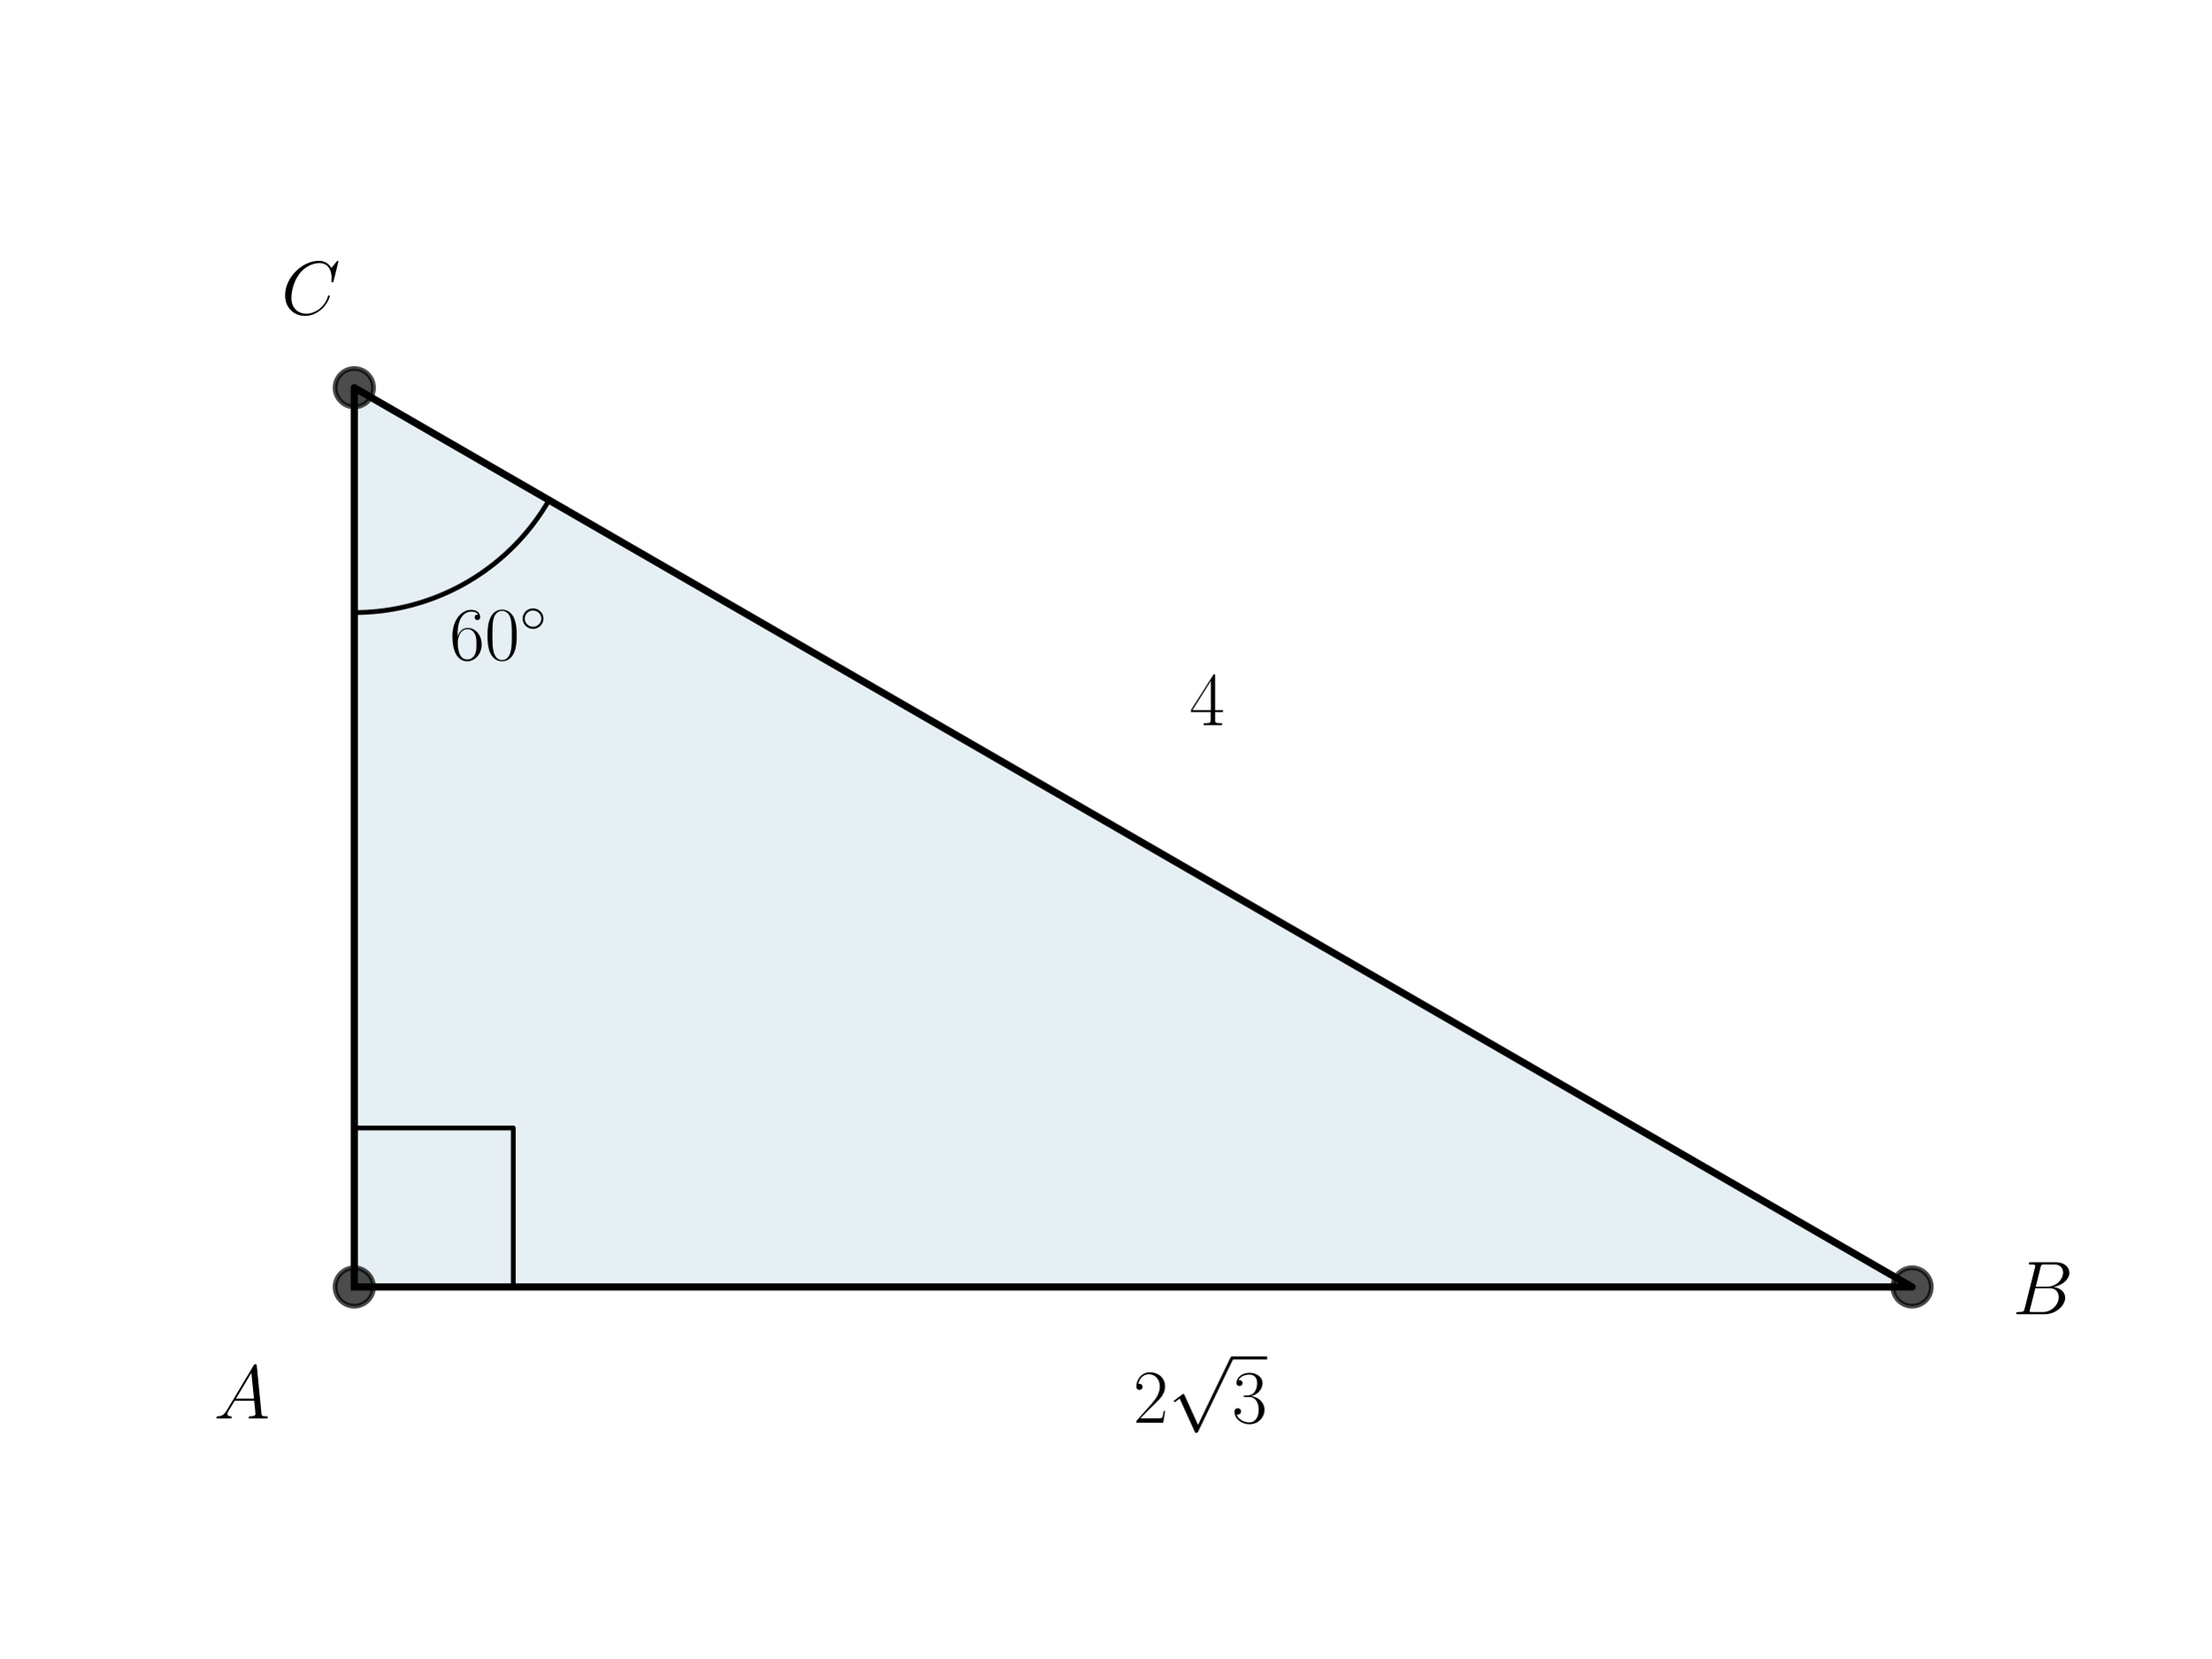
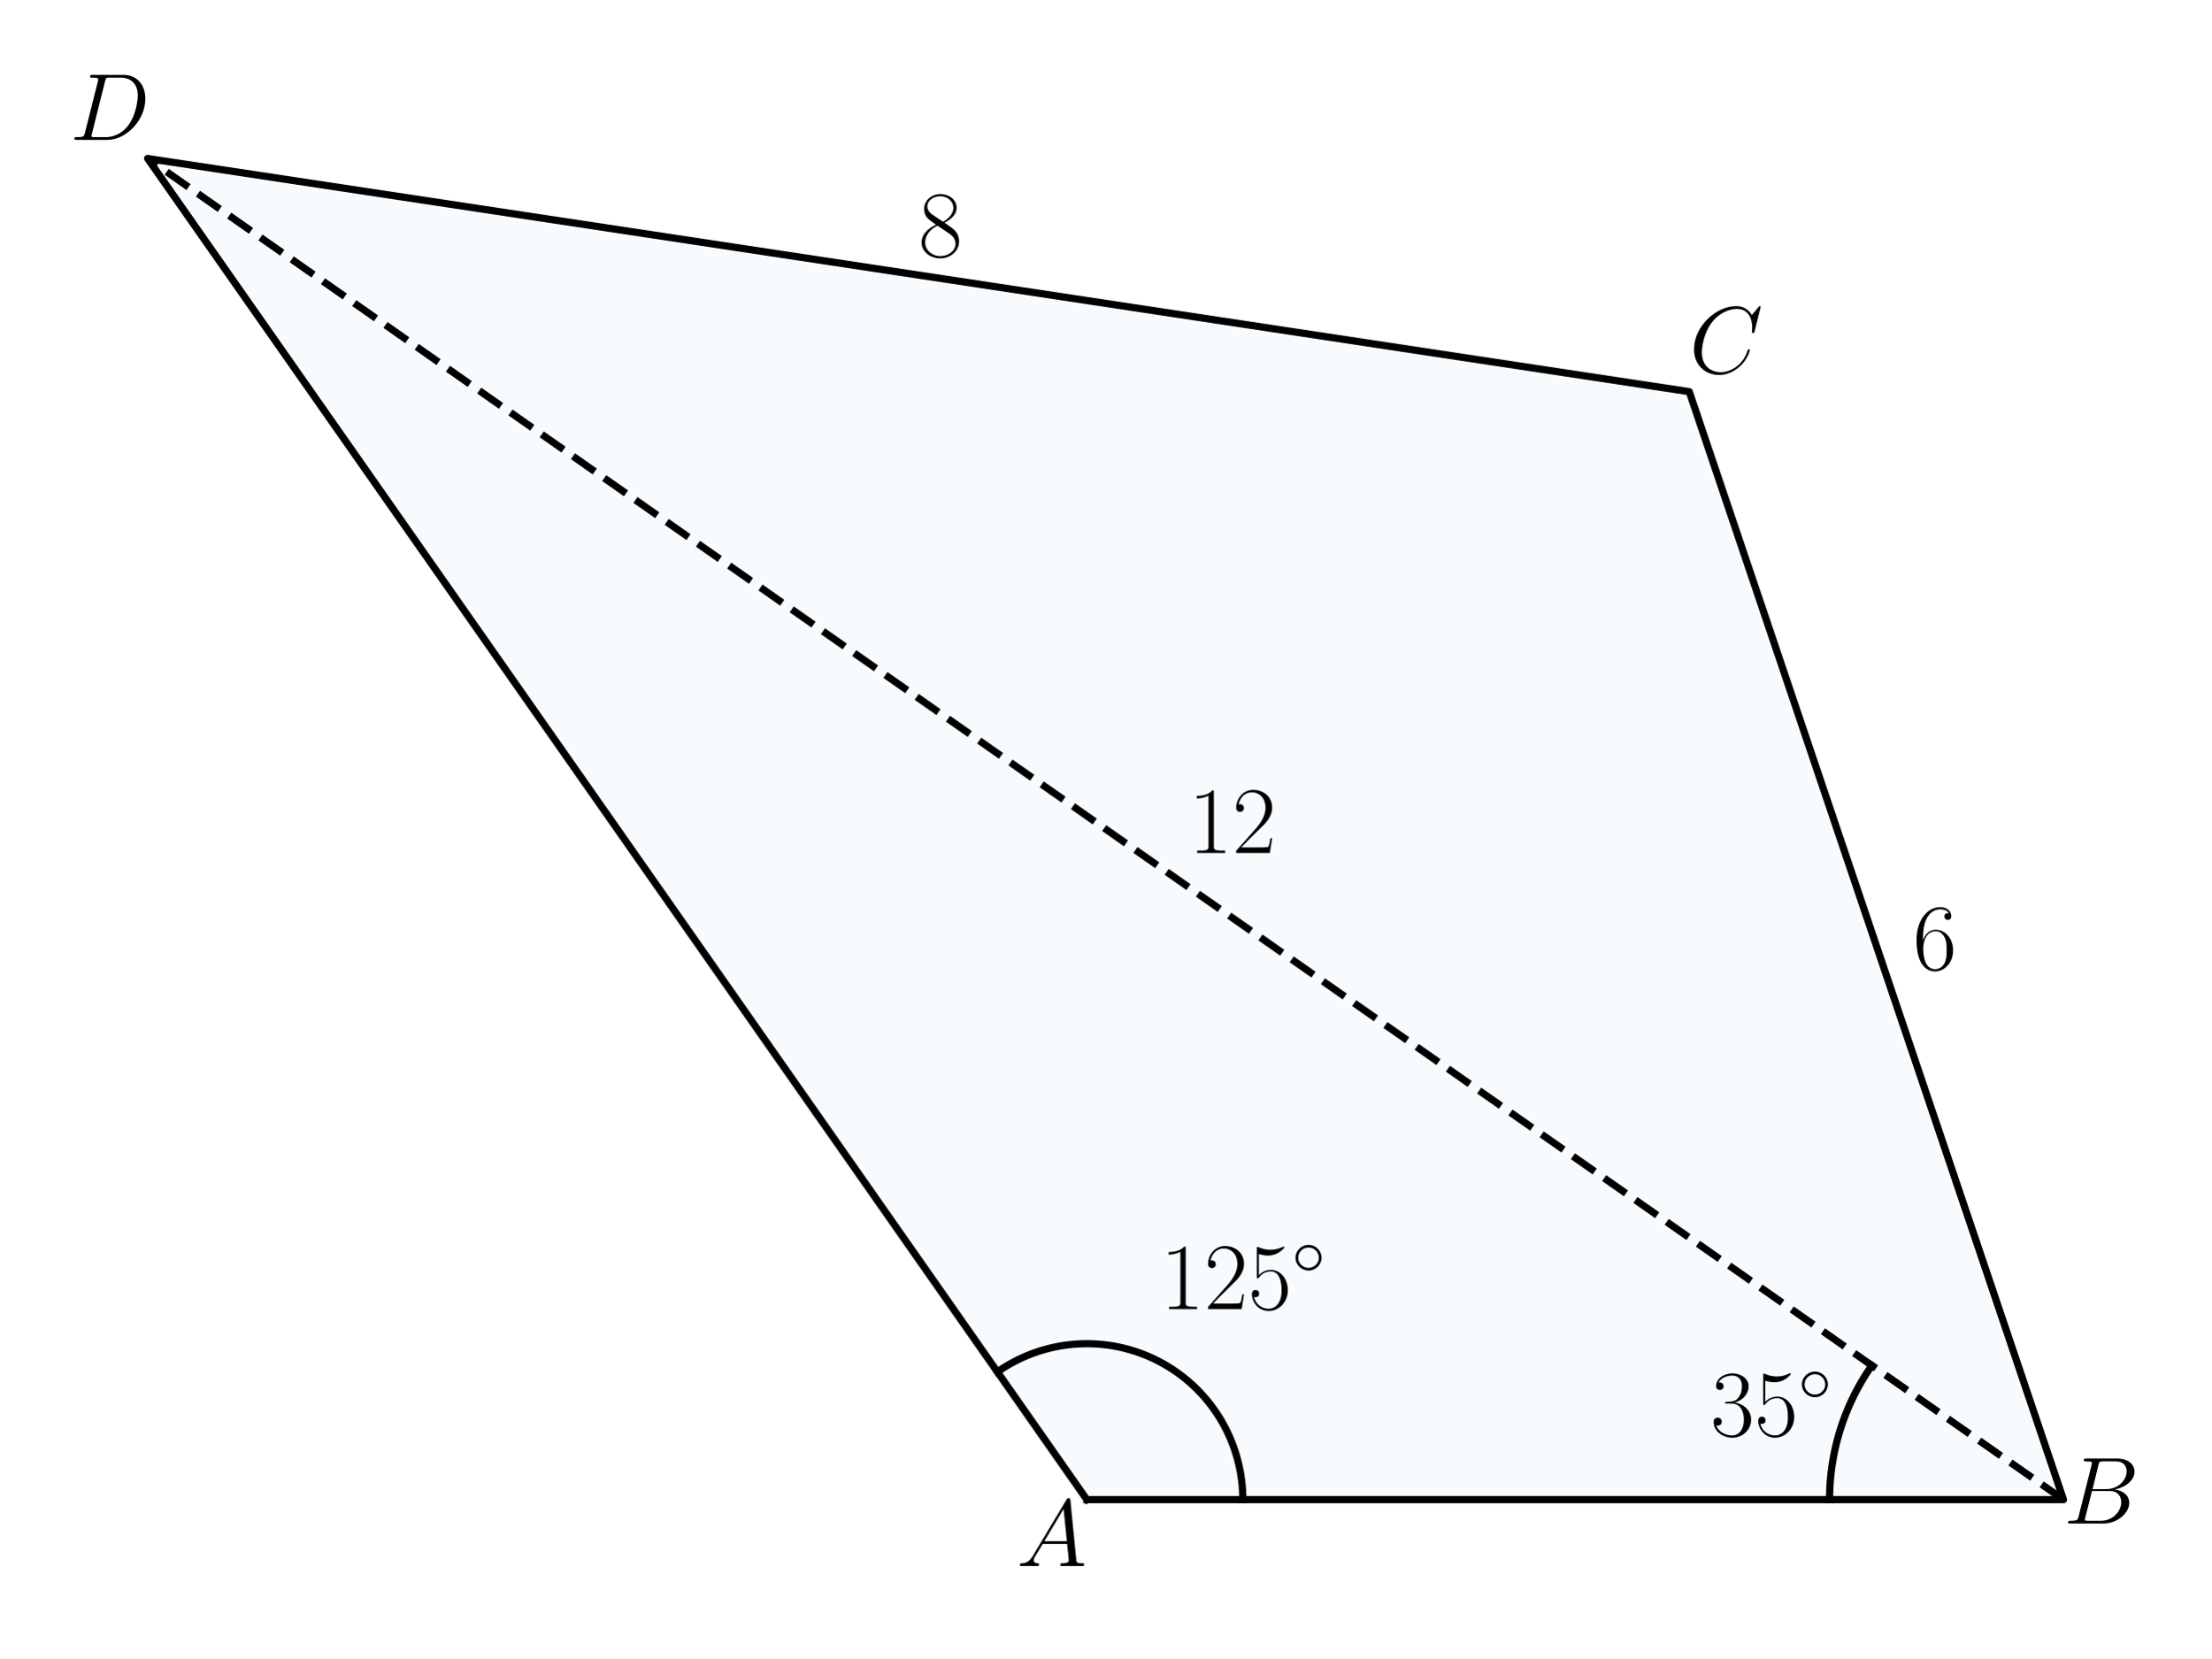
<svg xmlns="http://www.w3.org/2000/svg" xmlns:xlink="http://www.w3.org/1999/xlink" width="460.8pt" height="345.6pt" viewBox="0 0 460.8 345.6" version="1.1">
  <defs>
    <style type="text/css">*{stroke-linejoin: round; stroke-linecap: butt}</style>
  </defs>
  <g id="figure_1">
    <g id="patch_1">
      <path d="M 0 345.6  L 460.8 345.6  L 460.8 0  L 0 0  L 0 345.6  z " style="fill: none" />
    </g>
    <g id="axes_1">
      <g id="patch_2">
-         <path d="M 73.833 268.248  L 398.487 268.248  L 73.833 80.808  z " clip-path="url(#p70d775a5bf)" style="fill: #00648c; opacity: 0.1; stroke: #00648c; stroke-linejoin: miter" />
+         <path d="M 226.501 312.571  L 430.036 312.571  L 352.046 81.629  L 30.764 33.029  z " clip-path="url(#p0b5f81eac4)" style="fill: #0072b2; opacity: 0.03; stroke: #0072b2; stroke-linejoin: miter" />
      </g>
      <g id="line2d_1">
-         <path d="M 73.833 268.248  L 398.487 268.248  L 73.833 80.808  L 73.833 268.248  " clip-path="url(#p70d775a5bf)" style="fill: none; stroke: #000000; stroke-width: 1.5; stroke-linecap: square" />
+         <path d="M 226.501 312.571  L 430.036 312.571  L 352.046 81.629  L 30.764 33.029  L 226.501 312.571  " clip-path="url(#p0b5f81eac4)" style="fill: none; stroke: #000000; stroke-width: 1.5; stroke-linecap: square" />
      </g>
      <g id="line2d_2">
-         <defs>
-           <path id="mbad9ed0330" d="M 0 4  C 1.061 4 2.078 3.579 2.828 2.828  C 3.579 2.078 4 1.061 4 0  C 4 -1.061 3.579 -2.078 2.828 -2.828  C 2.078 -3.579 1.061 -4 0 -4  C -1.061 -4 -2.078 -3.579 -2.828 -2.828  C -3.579 -2.078 -4 -1.061 -4 0  C -4 1.061 -3.579 2.078 -2.828 2.828  C -2.078 3.579 -1.061 4 0 4  z " style="stroke: #000000; stroke-opacity: 0.7" />
-         </defs>
-         <g clip-path="url(#p70d775a5bf)">
-           <use xlink:href="#mbad9ed0330" x="73.833" y="80.808" style="fill-opacity: 0.7; stroke: #000000; stroke-opacity: 0.7" />
-           <use xlink:href="#mbad9ed0330" x="398.487" y="268.248" style="fill-opacity: 0.7; stroke: #000000; stroke-opacity: 0.7" />
-           <use xlink:href="#mbad9ed0330" x="73.833" y="268.248" style="fill-opacity: 0.7; stroke: #000000; stroke-opacity: 0.7" />
+         <path d="M 430.036 312.571  L 30.764 33.029  " clip-path="url(#p0b5f81eac4)" style="fill: none; stroke-dasharray: 5.55,2.4; stroke-dashoffset: 0; stroke: #000000; stroke-width: 1.5" />
+       </g>
+       <g id="line2d_3">
+         <path d="M 259.001 312.571  L 258.994 311.855  L 258.97 311.139  L 258.93 310.424  L 258.875 309.71  L 258.804 308.997  L 258.718 308.286  L 258.616 307.577  L 258.498 306.871  L 258.364 306.167  L 258.215 305.466  L 258.051 304.769  L 257.872 304.076  L 257.677 303.387  L 257.467 302.702  L 257.242 302.022  L 257.002 301.347  L 256.747 300.678  L 256.478 300.014  L 256.194 299.357  L 255.896 298.706  L 255.583 298.061  L 255.256 297.424  L 254.915 296.794  L 254.561 296.172  L 254.193 295.557  L 253.811 294.951  L 253.416 294.354  L 253.008 293.765  L 252.587 293.186  L 252.154 292.616  L 251.708 292.055  L 251.25 291.505  L 250.78 290.964  L 250.298 290.435  L 249.804 289.916  L 249.299 289.408  L 248.783 288.911  L 248.256 288.426  L 247.719 287.952  L 247.172 287.491  L 246.614 287.041  L 246.046 286.604  L 245.47 286.18  L 244.883 285.768  L 244.288 285.37  L 243.685 284.984  L 243.073 284.612  L 242.452 284.254  L 241.825 283.909  L 241.189 283.579  L 240.547 283.262  L 239.898 282.96  L 239.242 282.672  L 238.58 282.398  L 237.912 282.139  L 237.239 281.895  L 236.56 281.666  L 235.877 281.452  L 235.189 281.253  L 234.497 281.069  L 233.801 280.901  L 233.101 280.747  L 232.398 280.61  L 231.692 280.487  L 230.984 280.381  L 230.274 280.29  L 229.562 280.215  L 228.848 280.155  L 228.133 280.111  L 227.417 280.083  L 226.701 280.071  L 225.985 280.074  L 225.269 280.093  L 224.554 280.128  L 223.839 280.179  L 223.126 280.246  L 222.415 280.328  L 221.705 280.426  L 220.998 280.539  L 220.294 280.668  L 219.592 280.813  L 218.894 280.973  L 218.2 281.148  L 217.509 281.339  L 216.823 281.544  L 216.142 281.765  L 215.466 282.001  L 214.795 282.251  L 214.129 282.517  L 213.47 282.797  L 212.817 283.091  L 212.171 283.4  L 211.532 283.723  L 210.9 284.059  L 210.275 284.41  L 209.659 284.774  L 209.05 285.152  L 208.45 285.543  L 207.859 285.948  " clip-path="url(#p0b5f81eac4)" style="fill: none; stroke: #000000; stroke-width: 1.5; stroke-linecap: square" />
+       </g>
+       <g id="line2d_4">
+         <path d="M 381.285 312.571  L 381.286 312.27  L 381.289 311.969  L 381.294 311.668  L 381.3 311.368  L 381.309 311.067  L 381.319 310.766  L 381.331 310.466  L 381.345 310.165  L 381.36 309.865  L 381.378 309.565  L 381.398 309.264  L 381.419 308.964  L 381.442 308.664  L 381.467 308.365  L 381.494 308.065  L 381.523 307.766  L 381.553 307.466  L 381.586 307.167  L 381.62 306.868  L 381.656 306.57  L 381.694 306.271  L 381.734 305.973  L 381.775 305.675  L 381.819 305.378  L 381.864 305.08  L 381.911 304.783  L 381.96 304.486  L 382.011 304.19  L 382.064 303.894  L 382.118 303.598  L 382.174 303.302  L 382.233 303.007  L 382.292 302.712  L 382.354 302.418  L 382.418 302.124  L 382.483 301.83  L 382.55 301.537  L 382.619 301.244  L 382.69 300.952  L 382.763 300.66  L 382.837 300.369  L 382.913 300.078  L 382.991 299.787  L 383.071 299.497  L 383.153 299.208  L 383.236 298.919  L 383.321 298.63  L 383.408 298.342  L 383.497 298.055  L 383.587 297.768  L 383.679 297.481  L 383.773 297.196  L 383.869 296.91  L 383.967 296.626  L 384.066 296.342  L 384.167 296.059  L 384.27 295.776  L 384.374 295.494  L 384.48 295.212  L 384.588 294.932  L 384.698 294.652  L 384.809 294.372  L 384.923 294.093  L 385.037 293.815  L 385.154 293.538  L 385.272 293.261  L 385.392 292.986  L 385.514 292.711  L 385.637 292.436  L 385.763 292.163  L 385.889 291.89  L 386.018 291.618  L 386.148 291.347  L 386.28 291.076  L 386.413 290.807  L 386.548 290.538  L 386.685 290.27  L 386.823 290.003  L 386.964 289.737  L 387.105 289.471  L 387.249 289.207  L 387.394 288.943  L 387.54 288.681  L 387.688 288.419  L 387.838 288.158  L 387.99 287.898  L 388.143 287.639  L 388.297 287.381  L 388.454 287.124  L 388.611 286.868  L 388.771 286.613  L 388.932 286.359  L 389.094 286.106  L 389.258 285.854  L 389.424 285.602  L 389.591 285.352  L 389.76 285.103  L 389.93 284.855  L 390.102 284.608  " clip-path="url(#p0b5f81eac4)" style="fill: none; stroke: #000000; stroke-width: 1.5; stroke-linecap: square" />
+       </g>
+       <g id="text_1">
+         <g transform="translate(241.8074 272.863) scale(0.2 -0.2)">
+           <defs>
+             <path id="CMR17-31" d="M 1702 4058  C 1702 4192 1696 4192 1606 4192  C 1357 3916 979 3827 621 3827  C 602 3827 570 3827 563 3808  C 557 3795 557 3782 557 3648  C 755 3648 1088 3686 1344 3839  L 1344 461  C 1344 236 1331 160 781 160  L 589 160  L 589 0  C 896 0 1216 0 1523 0  C 1830 0 2150 0 2458 0  L 2458 160  L 2266 160  C 1715 160 1702 230 1702 458  L 1702 4058  z " transform="scale(0.015625)" />
+             <path id="CMR17-32" d="M 2669 989  L 2554 989  C 2490 536 2438 459 2413 420  C 2381 369 1920 369 1830 369  L 602 369  C 832 619 1280 1072 1824 1597  C 2214 1967 2669 2402 2669 3035  C 2669 3790 2067 4224 1395 4224  C 691 4224 262 3604 262 3030  C 262 2780 448 2748 525 2748  C 589 2748 781 2787 781 3010  C 781 3207 614 3264 525 3264  C 486 3264 448 3258 422 3245  C 544 3790 915 4058 1306 4058  C 1862 4058 2227 3617 2227 3035  C 2227 2479 1901 2000 1536 1584  L 262 146  L 262 0  L 2515 0  L 2669 989  z " transform="scale(0.015625)" />
+             <path id="CMR17-35" d="M 730 3692  C 794 3666 1056 3584 1325 3584  C 1920 3584 2246 3911 2432 4100  C 2432 4157 2432 4192 2394 4192  C 2387 4192 2374 4192 2323 4163  C 2099 4058 1837 3973 1517 3973  C 1325 3973 1037 3999 723 4139  C 653 4171 640 4171 634 4171  C 602 4171 595 4164 595 4037  L 595 2203  C 595 2089 595 2057 659 2057  C 691 2057 704 2070 736 2114  C 941 2401 1222 2522 1542 2522  C 1766 2522 2246 2382 2246 1289  C 2246 1085 2246 715 2054 421  C 1894 159 1645 25 1370 25  C 947 25 518 320 403 814  C 429 807 480 795 506 795  C 589 795 749 840 749 1038  C 749 1210 627 1280 506 1280  C 358 1280 262 1190 262 1011  C 262 454 704 -128 1382 -128  C 2042 -128 2669 440 2669 1264  C 2669 2030 2170 2624 1549 2624  C 1222 2624 947 2503 730 2274  L 730 3692  z " transform="scale(0.015625)" />
+             <path id="CMSY10-e" d="M 2842 1600  C 2842 2277 2272 2828 1600 2828  C 909 2828 352 2264 352 1600  C 352 930 909 372 1600 372  C 2272 372 2842 923 2842 1600  z M 1600 628  C 1043 628 608 1070 608 1600  C 608 2130 1050 2572 1600 2572  C 2131 2572 2586 2142 2586 1600  C 2586 1058 2131 628 1600 628  z " transform="scale(0.015625)" />
+           </defs>
+           <use xlink:href="#CMR17-31" transform="scale(0.996264)" />
+           <use xlink:href="#CMR17-32" transform="translate(45.69048 0) scale(0.996264)" />
+           <use xlink:href="#CMR17-35" transform="translate(91.38095 0) scale(0.996264)" />
+           <use xlink:href="#CMSY10-e" transform="translate(137.0714 36.15364) scale(0.697382)" />
        </g>
      </g>
-       <g id="line2d_3">
-         <path d="M 106.968 268.248  L 106.968 235.113  L 73.833 235.113  L 73.833 268.248  " clip-path="url(#p70d775a5bf)" style="fill: none; stroke: #000000; stroke-linecap: square" />
+       <g id="text_2">
+         <g transform="translate(356.4726 299.2698) scale(0.2 -0.2)">
+           <defs>
+             <path id="CMR17-33" d="M 1414 2157  C 1984 2157 2234 1662 2234 1090  C 2234 320 1824 25 1453 25  C 1114 25 563 194 390 693  C 422 680 454 680 486 680  C 640 680 755 782 755 948  C 755 1133 614 1216 486 1216  C 378 1216 211 1165 211 926  C 211 335 787 -128 1466 -128  C 2176 -128 2720 430 2720 1085  C 2720 1707 2208 2157 1600 2227  C 2086 2328 2554 2756 2554 3329  C 2554 3820 2048 4179 1472 4179  C 890 4179 378 3829 378 3329  C 378 3110 544 3072 627 3072  C 762 3072 877 3155 877 3321  C 877 3486 762 3569 627 3569  C 602 3569 570 3569 544 3557  C 730 3959 1235 4032 1459 4032  C 1683 4032 2106 3925 2106 3320  C 2106 3143 2080 2828 1862 2550  C 1670 2304 1453 2304 1242 2284  C 1210 2284 1062 2269 1037 2269  C 992 2263 966 2257 966 2208  C 966 2163 973 2157 1101 2157  L 1414 2157  z " transform="scale(0.015625)" />
+           </defs>
+           <use xlink:href="#CMR17-33" transform="scale(0.996264)" />
+           <use xlink:href="#CMR17-35" transform="translate(45.69048 0) scale(0.996264)" />
+           <use xlink:href="#CMSY10-e" transform="translate(91.38095 36.15364) scale(0.697382)" />
+         </g>
      </g>
-       <g id="line2d_4">
-         <path d="M 73.833 127.668  L 74.328 127.666  L 74.824 127.658  L 75.319 127.645  L 75.815 127.626  L 76.31 127.603  L 76.805 127.574  L 77.299 127.54  L 77.793 127.5  L 78.287 127.456  L 78.78 127.406  L 79.273 127.351  L 79.765 127.291  L 80.256 127.226  L 80.747 127.155  L 81.237 127.08  L 81.726 126.999  L 82.214 126.913  L 82.701 126.821  L 83.187 126.725  L 83.672 126.623  L 84.156 126.517  L 84.639 126.405  L 85.121 126.288  L 85.601 126.166  L 86.081 126.039  L 86.558 125.907  L 87.035 125.77  L 87.51 125.628  L 87.983 125.481  L 88.455 125.328  L 88.925 125.171  L 89.393 125.009  L 89.86 124.842  L 90.325 124.67  L 90.788 124.493  L 91.249 124.311  L 91.708 124.125  L 92.165 123.933  L 92.62 123.737  L 93.073 123.536  L 93.524 123.33  L 93.973 123.119  L 94.419 122.904  L 94.863 122.684  L 95.305 122.459  L 95.745 122.23  L 96.181 121.995  L 96.616 121.757  L 97.048 121.513  L 97.477 121.266  L 97.904 121.013  L 98.327 120.756  L 98.749 120.495  L 99.167 120.229  L 99.583 119.959  L 99.995 119.685  L 100.405 119.406  L 100.812 119.122  L 101.216 118.835  L 101.616 118.543  L 102.014 118.247  L 102.408 117.947  L 102.8 117.643  L 103.188 117.334  L 103.572 117.022  L 103.954 116.705  L 104.332 116.384  L 104.706 116.06  L 105.077 115.731  L 105.445 115.399  L 105.809 115.063  L 106.17 114.722  L 106.527 114.378  L 106.88 114.031  L 107.229 113.679  L 107.575 113.324  L 107.917 112.965  L 108.256 112.603  L 108.59 112.237  L 108.92 111.868  L 109.247 111.495  L 109.57 111.119  L 109.888 110.739  L 110.203 110.356  L 110.513 109.97  L 110.82 109.58  L 111.122 109.187  L 111.42 108.791  L 111.714 108.392  L 112.004 107.99  L 112.289 107.584  L 112.57 107.176  L 112.847 106.765  L 113.119 106.351  L 113.387 105.934  L 113.651 105.514  L 113.91 105.091  L 114.164 104.666  L 114.415 104.238  " clip-path="url(#p70d775a5bf)" style="fill: none; stroke: #000000; stroke-linecap: square" />
+       <g id="text_3">
+         <g transform="translate(191.4051 53.4534) scale(0.2 -0.2)">
+           <defs>
+             <path id="CMR17-38" d="M 1741 2264  C 2144 2467 2554 2773 2554 3263  C 2554 3841 1990 4179 1472 4179  C 890 4179 378 3759 378 3180  C 378 3021 416 2747 666 2505  C 730 2442 998 2251 1171 2130  C 883 1983 211 1634 211 934  C 211 279 838 -128 1459 -128  C 2144 -128 2720 362 2720 1010  C 2720 1590 2330 1857 2074 2029  L 1741 2264  z M 902 2822  C 851 2854 595 3051 595 3351  C 595 3739 998 4032 1459 4032  C 1965 4032 2336 3676 2336 3262  C 2336 2669 1670 2331 1638 2331  C 1632 2331 1626 2331 1574 2370  L 902 2822  z M 2080 1519  C 2176 1449 2483 1240 2483 851  C 2483 381 2010 25 1472 25  C 890 25 448 438 448 940  C 448 1443 838 1862 1280 2060  L 2080 1519  z " transform="scale(0.015625)" />
+           </defs>
+           <use xlink:href="#CMR17-38" transform="scale(0.996264)" />
+         </g>
      </g>
-       <g id="text_1">
-         <g transform="translate(44.55257 295.6627) scale(0.16 -0.16)">
+       <g id="text_4">
+         <g transform="translate(398.6601 202.0805) scale(0.2 -0.2)">
+           <defs>
+             <path id="CMR17-36" d="M 678 2176  C 678 3690 1395 4032 1811 4032  C 1946 4032 2272 4009 2400 3776  C 2298 3776 2106 3776 2106 3553  C 2106 3381 2246 3323 2336 3323  C 2394 3323 2566 3348 2566 3560  C 2566 3954 2246 4179 1805 4179  C 1043 4179 243 3390 243 1984  C 243 253 966 -128 1478 -128  C 2099 -128 2688 427 2688 1283  C 2688 2081 2170 2662 1517 2662  C 1126 2662 838 2407 678 1960  L 678 2176  z M 1478 25  C 691 25 691 1200 691 1436  C 691 1896 909 2560 1504 2560  C 1613 2560 1926 2560 2138 2120  C 2253 1870 2253 1609 2253 1289  C 2253 944 2253 690 2118 434  C 1978 171 1773 25 1478 25  z " transform="scale(0.015625)" />
+           </defs>
+           <use xlink:href="#CMR17-36" transform="scale(0.996264)" />
+         </g>
+       </g>
+       <g id="text_5">
+         <g transform="translate(247.6687 177.7807) scale(0.2 -0.2)">
+           <use xlink:href="#CMR17-31" transform="scale(0.996264)" />
+           <use xlink:href="#CMR17-32" transform="translate(45.69048 0) scale(0.996264)" />
+         </g>
+       </g>
+       <g id="text_6">
+         <g transform="translate(211.8752 326.4078) scale(0.2 -0.2)">
          <defs>
            <path id="CMMI12-41" d="M 1088 691  C 864 314 646 186 339 186  C 269 180 218 180 218 58  C 218 24 250 0 294 0  C 410 0 698 0 813 0  C 998 0 1203 0 1382 0  C 1421 0 1498 0 1498 122  C 1498 180 1446 186 1408 186  C 1261 186 1139 236 1139 388  C 1139 476 1178 546 1261 685  L 1747 1479  L 3379 1479  C 3386 1423 3386 1373 3392 1316  C 3411 1152 3488 495 3488 376  C 3488 186 3162 186 3059 186  C 2989 186 2918 186 2918 70  C 2918 0 2976 0 3014 0  C 3123 0 3251 0 3360 0  L 3725 0  C 4115 0 4397 0 4403 0  C 4448 0 4518 0 4518 122  C 4518 186 4461 186 4365 186  C 4013 186 4006 244 3987 434  L 3597 4404  C 3584 4531 3558 4544 3488 4544  C 3424 4544 3386 4531 3328 4435  L 1088 691  z M 1856 1664  L 3142 3819  L 3360 1664  L 1856 1664  z " transform="scale(0.015625)" />
          </defs>
          <use xlink:href="#CMMI12-41" transform="scale(0.996264)" />
        </g>
      </g>
-       <g id="text_2">
-         <g transform="translate(419.4206 273.9344) scale(0.16 -0.16)">
+       <g id="text_7">
+         <g transform="translate(430.0364 317.5515) scale(0.2 -0.2)">
          <defs>
            <path id="CMMI12-42" d="M 2342 3921  C 2400 4160 2426 4160 2675 4160  L 3507 4160  C 4230 4160 4230 3544 4230 3485  C 4230 2966 3712 2304 2867 2304  L 1946 2304  L 2342 3921  z M 3424 2275  C 4122 2402 4755 2886 4755 3473  C 4755 3970 4314 4352 3590 4352  L 1536 4352  C 1414 4352 1357 4352 1357 4226  C 1357 4160 1414 4160 1510 4160  C 1901 4160 1901 4112 1901 4044  C 1901 4032 1901 3993 1875 3897  L 1011 472  C 954 249 941 185 493 185  C 371 185 307 185 307 70  C 307 0 346 0 474 0  L 2669 0  C 3648 0 4403 739 4403 1383  C 4403 1906 3942 2224 3424 2275  z M 2515 185  L 1651 185  C 1562 185 1549 185 1510 192  C 1440 198 1434 211 1434 261  C 1434 305 1446 343 1459 399  L 1907 2176  L 3110 2176  C 3866 2176 3866 1483 3866 1433  C 3866 828 3309 185 2515 185  z " transform="scale(0.015625)" />
          </defs>
          <use xlink:href="#CMMI12-42" transform="scale(0.996264)" />
        </g>
      </g>
-       <g id="text_3">
-         <g transform="translate(93.67557 137.5107) scale(0.16 -0.16)">
-           <defs>
-             <path id="CMR17-36" d="M 678 2176  C 678 3690 1395 4032 1811 4032  C 1946 4032 2272 4009 2400 3776  C 2298 3776 2106 3776 2106 3553  C 2106 3381 2246 3323 2336 3323  C 2394 3323 2566 3348 2566 3560  C 2566 3954 2246 4179 1805 4179  C 1043 4179 243 3390 243 1984  C 243 253 966 -128 1478 -128  C 2099 -128 2688 427 2688 1283  C 2688 2081 2170 2662 1517 2662  C 1126 2662 838 2407 678 1960  L 678 2176  z M 1478 25  C 691 25 691 1200 691 1436  C 691 1896 909 2560 1504 2560  C 1613 2560 1926 2560 2138 2120  C 2253 1870 2253 1609 2253 1289  C 2253 944 2253 690 2118 434  C 1978 171 1773 25 1478 25  z " transform="scale(0.015625)" />
-             <path id="CMR17-30" d="M 2688 2025  C 2688 2416 2682 3080 2413 3591  C 2176 4039 1798 4198 1466 4198  C 1158 4198 768 4058 525 3597  C 269 3118 243 2524 243 2025  C 243 1661 250 1106 448 619  C 723 -39 1216 -128 1466 -128  C 1760 -128 2208 -7 2470 600  C 2662 1042 2688 1559 2688 2025  z M 1466 -26  C 1056 -26 813 325 723 812  C 653 1188 653 1738 653 2096  C 653 2588 653 2997 736 3387  C 858 3929 1216 4096 1466 4096  C 1728 4096 2067 3923 2189 3400  C 2272 3036 2278 2607 2278 2096  C 2278 1680 2278 1169 2202 792  C 2067 95 1690 -26 1466 -26  z " transform="scale(0.015625)" />
-             <path id="CMSY10-e" d="M 2842 1600  C 2842 2277 2272 2828 1600 2828  C 909 2828 352 2264 352 1600  C 352 930 909 372 1600 372  C 2272 372 2842 923 2842 1600  z M 1600 628  C 1043 628 608 1070 608 1600  C 608 2130 1050 2572 1600 2572  C 2131 2572 2586 2142 2586 1600  C 2586 1058 2131 628 1600 628  z " transform="scale(0.015625)" />
-           </defs>
-           <use xlink:href="#CMR17-36" transform="scale(0.996264)" />
-           <use xlink:href="#CMR17-30" transform="translate(45.69048 0) scale(0.996264)" />
-           <use xlink:href="#CMSY10-e" transform="translate(91.38095 36.15364) scale(0.697382)" />
-         </g>
-       </g>
-       <g id="text_4">
-         <g transform="translate(58.61454 65.51923) scale(0.16 -0.16)">
+       <g id="text_8">
+         <g transform="translate(352.0465 77.75323) scale(0.2 -0.2)">
          <defs>
            <path id="CMMI12-43" d="M 4781 4423  C 4781 4480 4736 4480 4723 4480  C 4710 4480 4685 4480 4634 4416  L 4192 3882  C 3968 4264 3616 4480 3136 4480  C 1754 4480 320 3088 320 1595  C 320 533 1069 -128 2003 -128  C 2515 -128 2963 88 3334 400  C 3891 863 4058 1481 4058 1531  C 4058 1588 4006 1588 3987 1588  C 3930 1588 3923 1550 3910 1524  C 3616 534 2752 57 2112 57  C 1434 57 845 489 845 1391  C 845 1595 909 2700 1632 3532  C 1984 3939 2586 4295 3194 4295  C 3898 4295 4211 3717 4211 3068  C 4211 2903 4192 2764 4192 2738  C 4192 2681 4256 2681 4275 2681  C 4346 2681 4352 2687 4378 2801  L 4781 4423  z " transform="scale(0.015625)" />
          </defs>
          <use xlink:href="#CMMI12-43" transform="scale(0.996264)" />
        </g>
      </g>
-       <g id="text_5">
-         <g transform="translate(236.16 296.5483) scale(0.16 -0.16)">
+       <g id="text_9">
+         <g transform="translate(14.5648 29.15357) scale(0.2 -0.2)">
          <defs>
-             <path id="CMR17-32" d="M 2669 989  L 2554 989  C 2490 536 2438 459 2413 420  C 2381 369 1920 369 1830 369  L 602 369  C 832 619 1280 1072 1824 1597  C 2214 1967 2669 2402 2669 3035  C 2669 3790 2067 4224 1395 4224  C 691 4224 262 3604 262 3030  C 262 2780 448 2748 525 2748  C 589 2748 781 2787 781 3010  C 781 3207 614 3264 525 3264  C 486 3264 448 3258 422 3245  C 544 3790 915 4058 1306 4058  C 1862 4058 2227 3617 2227 3035  C 2227 2479 1901 2000 1536 1584  L 262 146  L 262 0  L 2515 0  L 2669 989  z " transform="scale(0.015625)" />
-             <path id="CMSY10-70" d="M 2490 -5472  L 1363 -2982  C 1318 -2880 1286 -2880 1267 -2880  C 1261 -2880 1229 -2880 1158 -2931  L 550 -3392  C 467 -3456 467 -3475 467 -3494  C 467 -3526 486 -3565 531 -3565  C 570 -3565 678 -3475 749 -3424  C 787 -3393 883 -3323 954 -3271  L 2214 -6042  C 2259 -6144 2291 -6144 2349 -6144  C 2445 -6144 2464 -6106 2509 -6016  L 5414 0  C 5459 90 5459 115 5459 128  C 5459 192 5408 256 5331 256  C 5280 256 5235 224 5184 122  L 2490 -5472  z " transform="scale(0.015625)" />
-             <path id="CMR17-33" d="M 1414 2157  C 1984 2157 2234 1662 2234 1090  C 2234 320 1824 25 1453 25  C 1114 25 563 194 390 693  C 422 680 454 680 486 680  C 640 680 755 782 755 948  C 755 1133 614 1216 486 1216  C 378 1216 211 1165 211 926  C 211 335 787 -128 1466 -128  C 2176 -128 2720 430 2720 1085  C 2720 1707 2208 2157 1600 2227  C 2086 2328 2554 2756 2554 3329  C 2554 3820 2048 4179 1472 4179  C 890 4179 378 3829 378 3329  C 378 3110 544 3072 627 3072  C 762 3072 877 3155 877 3321  C 877 3486 762 3569 627 3569  C 602 3569 570 3569 544 3557  C 730 3959 1235 4032 1459 4032  C 1683 4032 2106 3925 2106 3320  C 2106 3143 2080 2828 1862 2550  C 1670 2304 1453 2304 1242 2284  C 1210 2284 1062 2269 1037 2269  C 992 2263 966 2257 966 2208  C 966 2163 973 2157 1101 2157  L 1414 2157  z " transform="scale(0.015625)" />
+             <path id="CMMI12-44" d="M 1005 472  C 947 249 934 185 486 185  C 365 185 301 185 301 70  C 301 0 339 0 467 0  L 2496 0  C 3789 0 5050 1332 5050 2753  C 5050 3671 4499 4352 3584 4352  L 1530 4352  C 1408 4352 1350 4352 1350 4231  C 1350 4167 1408 4167 1504 4167  C 1894 4167 1894 4116 1894 4046  C 1894 4034 1894 3995 1869 3899  L 1005 472  z M 2355 3931  C 2413 4167 2438 4167 2688 4167  L 3392 4167  C 3994 4167 4544 3842 4544 2963  C 4544 2644 4416 1536 3795 835  C 3616 625 3130 185 2394 185  L 1664 185  C 1574 185 1562 185 1523 192  C 1453 198 1446 211 1446 262  C 1446 307 1459 345 1472 402  L 2355 3931  z " transform="scale(0.015625)" />
          </defs>
-           <use xlink:href="#CMR17-32" transform="scale(0.996264)" />
-           <use xlink:href="#CMSY10-70" transform="translate(45.69048 82.42146) scale(0.996264)" />
-           <use xlink:href="#CMR17-33" transform="translate(128.7127 0) scale(0.996264)" />
-           <path d="M 128.713 82.421  L 174.403 82.421  L 174.403 86.406  L 128.713 86.406  L 128.713 82.421  z " />
-         </g>
-       </g>
-       <g id="text_6">
-         <g transform="translate(247.875 151.1376) scale(0.16 -0.16)">
-           <defs>
-             <path id="CMR17-34" d="M 2150 4122  C 2150 4256 2144 4256 2029 4256  L 128 1254  L 128 1088  L 1779 1088  L 1779 457  C 1779 224 1766 160 1318 160  L 1197 160  L 1197 0  C 1402 0 1747 0 1965 0  C 2182 0 2528 0 2733 0  L 2733 160  L 2611 160  C 2163 160 2150 224 2150 457  L 2150 1088  L 2803 1088  L 2803 1254  L 2150 1254  L 2150 4122  z M 1798 3703  L 1798 1254  L 256 1254  L 1798 3703  z " transform="scale(0.015625)" />
-           </defs>
-           <use xlink:href="#CMR17-34" transform="scale(0.996264)" />
+           <use xlink:href="#CMMI12-44" transform="scale(0.996264)" />
        </g>
      </g>
    </g>
  </g>
  <defs>
-     <clipPath id="p70d775a5bf">
-       <rect x="57.6" y="41.472" width="357.12" height="266.112" />
+     <clipPath id="p0b5f81eac4">
+       <rect x="10.8" y="10.8" width="439.2" height="324" />
    </clipPath>
  </defs>
</svg>
